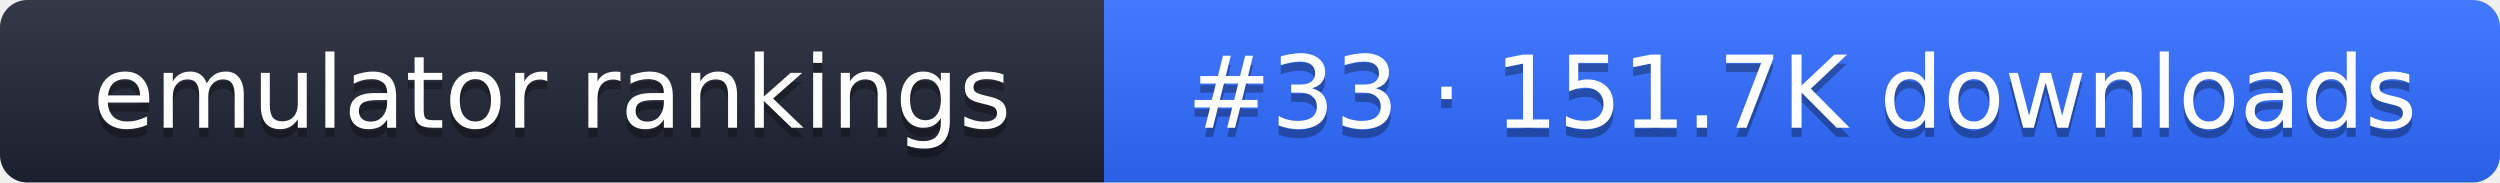
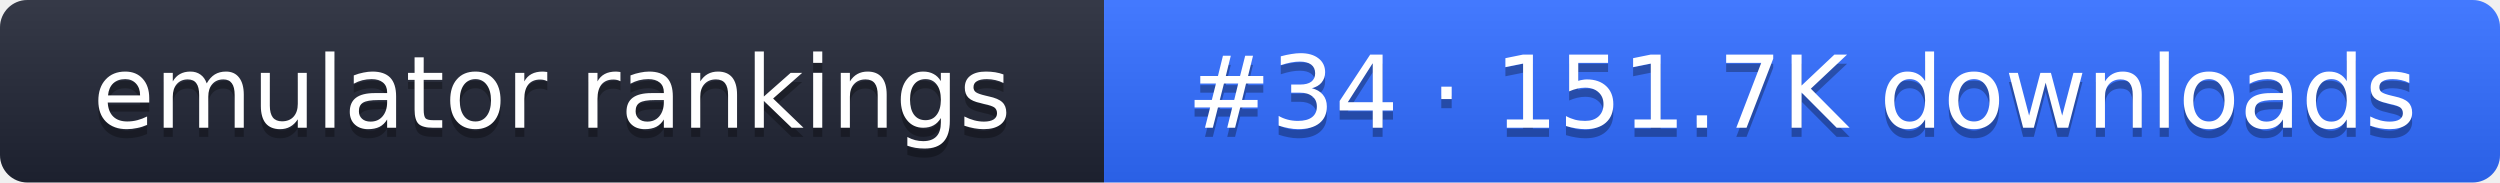
- <svg xmlns="http://www.w3.org/2000/svg" width="274" height="20" role="img" aria-label="emulator rankings: #33 · 151.7K downloads">
+ <svg xmlns="http://www.w3.org/2000/svg" width="274" height="20" role="img" aria-label="emulator rankings: #34 · 151.7K downloads">
  <linearGradient id="g" x2="0" y2="100%">
    <stop offset="0" stop-color="#fff" stop-opacity=".1" />
    <stop offset="1" stop-opacity=".1" />
  </linearGradient>
  <clipPath id="r">
    <rect width="274" height="20" rx="3" fill="#fff" />
  </clipPath>
  <g clip-path="url(#r)">
    <rect width="121" height="20" fill="#1f2433" />
    <rect x="121" width="153" height="20" fill="#2f6bff" />
    <rect width="274" height="20" fill="url(#g)" />
  </g>
  <g fill="#fff" text-anchor="middle" font-family="Verdana,DejaVu Sans,sans-serif" font-size="11">
    <text x="60.5" y="15" fill="#010101" fill-opacity=".3">emulator rankings</text>
    <text x="60.5" y="14">emulator rankings</text>
-     <text x="197.5" y="15" fill="#010101" fill-opacity=".3">#33 · 151.7K downloads</text>
-     <text x="197.5" y="14">#33 · 151.7K downloads</text>
+     <text x="197.5" y="15" fill="#010101" fill-opacity=".3">#34 · 151.7K downloads</text>
+     <text x="197.5" y="14">#34 · 151.7K downloads</text>
  </g>
</svg>
